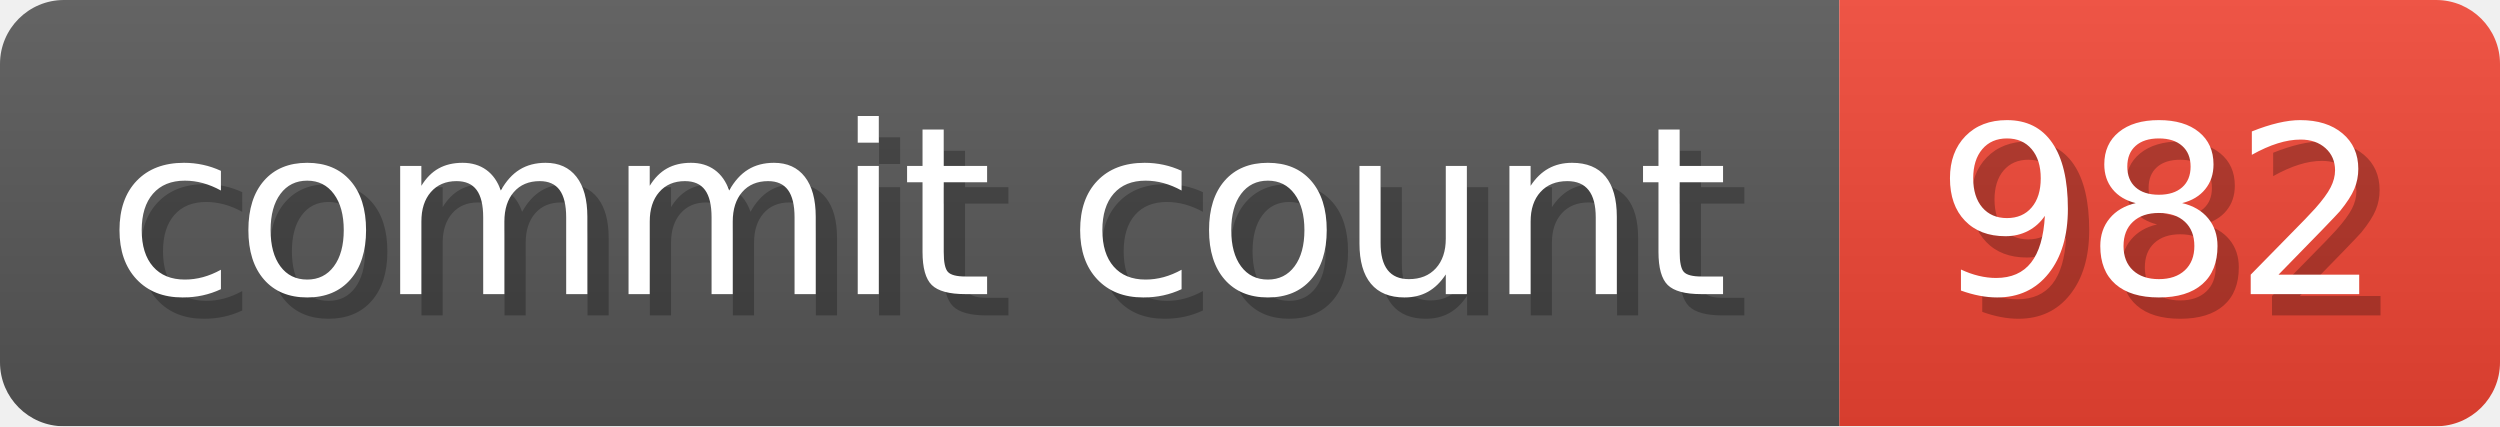
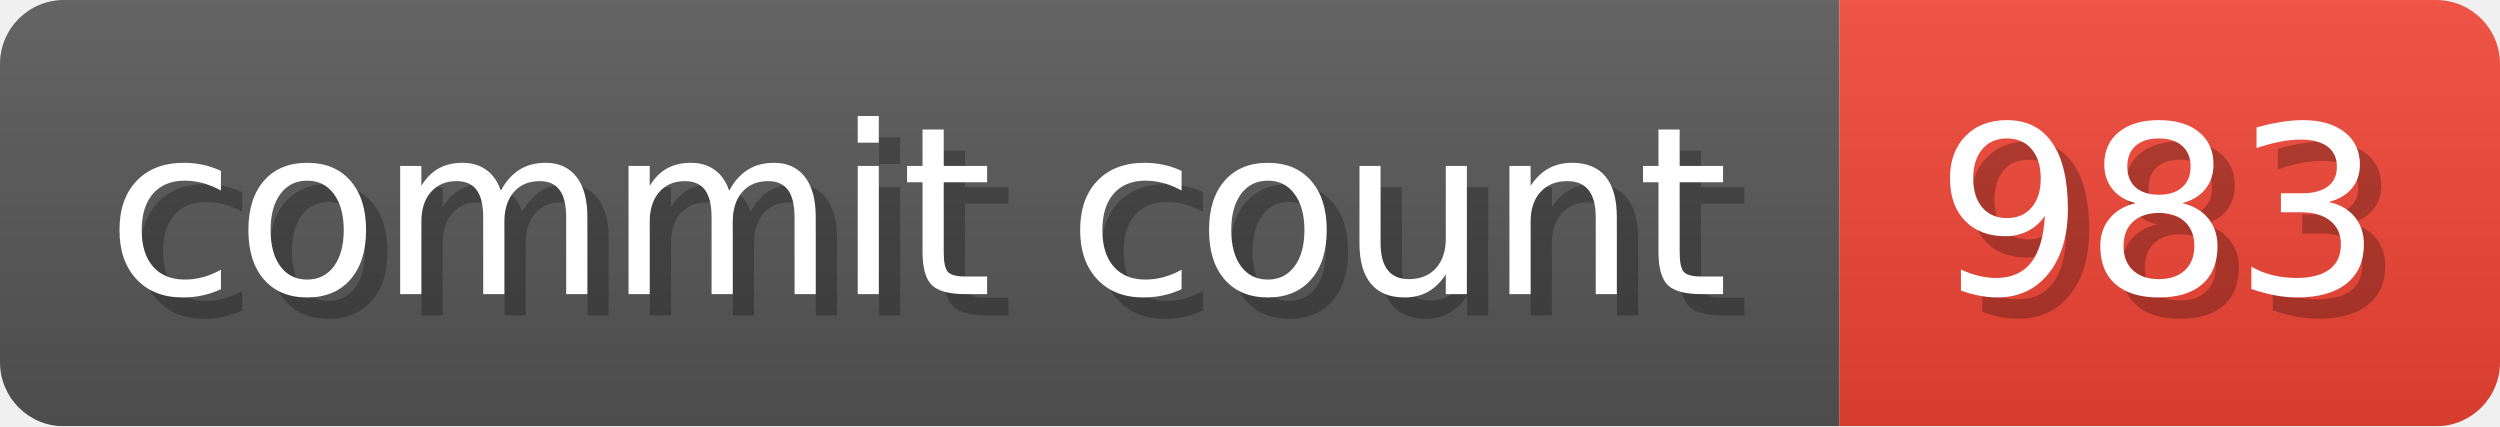
- <svg xmlns="http://www.w3.org/2000/svg" width="117.3" height="20" viewBox="0 0 1173 200" role="img" aria-label="commit count: 982 ">
+ <svg xmlns="http://www.w3.org/2000/svg" width="117.3" height="20" viewBox="0 0 1173 200" role="img" aria-label="commit count: 983 ">
  <linearGradient id="a" x2="0" y2="100%">
    <stop offset="0" stop-opacity=".1" stop-color="#EEE" />
    <stop offset="1" stop-opacity=".1" />
  </linearGradient>
  <mask id="m">
    <rect width="1173" height="200" rx="30" fill="#FFF" />
  </mask>
  <g mask="url(#m)">
    <rect width="863" height="200" fill="#555" />
    <rect width="310" height="200" fill="#E43" x="863" />
    <rect width="1173" height="200" fill="url(#a)" />
  </g>
  <g aria-hidden="true" fill="#fff" text-anchor="start" font-family="Verdana,DejaVu Sans,sans-serif" font-size="110">
    <text x="60" y="148" textLength="763" fill="#000" opacity="0.25">commit count</text>
    <text x="50" y="138" textLength="763">commit count</text>
-     <text x="918" y="148" textLength="210" fill="#000" opacity="0.25">982
+     <text x="918" y="148" textLength="210" fill="#000" opacity="0.25">983
</text>
-     <text x="908" y="138" textLength="210">982
+     <text x="908" y="138" textLength="210">983
</text>
  </g>
</svg>
